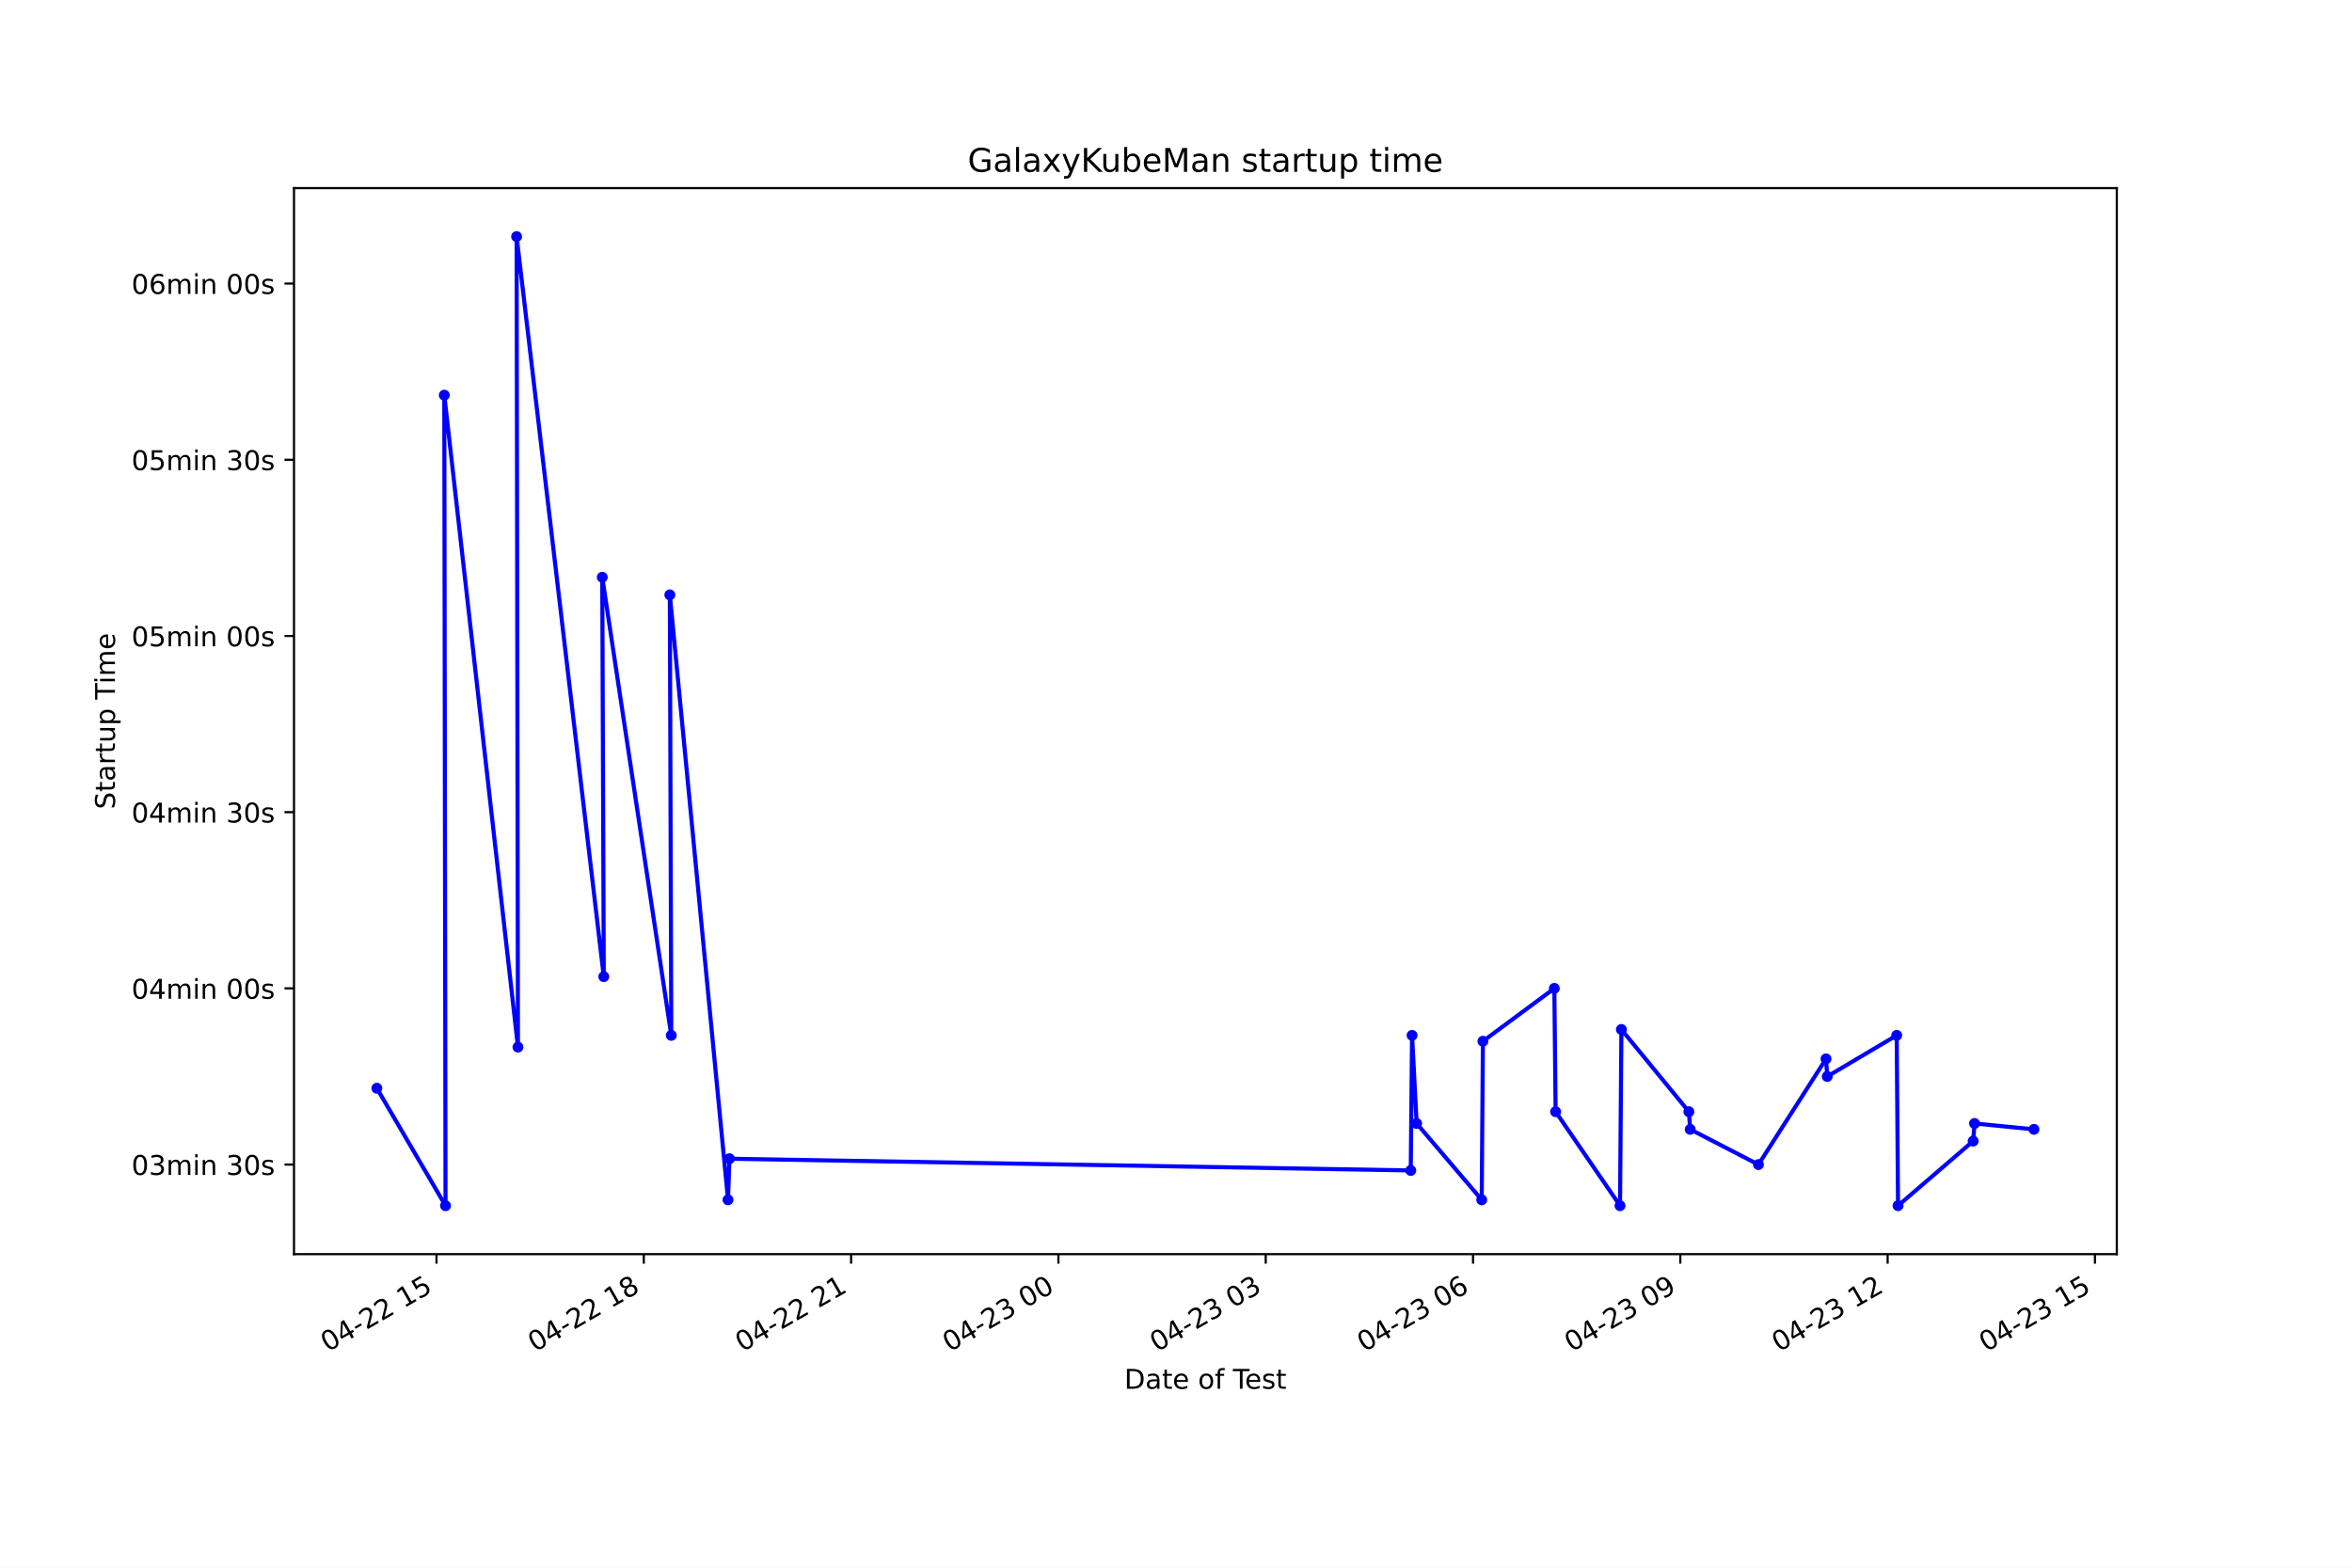
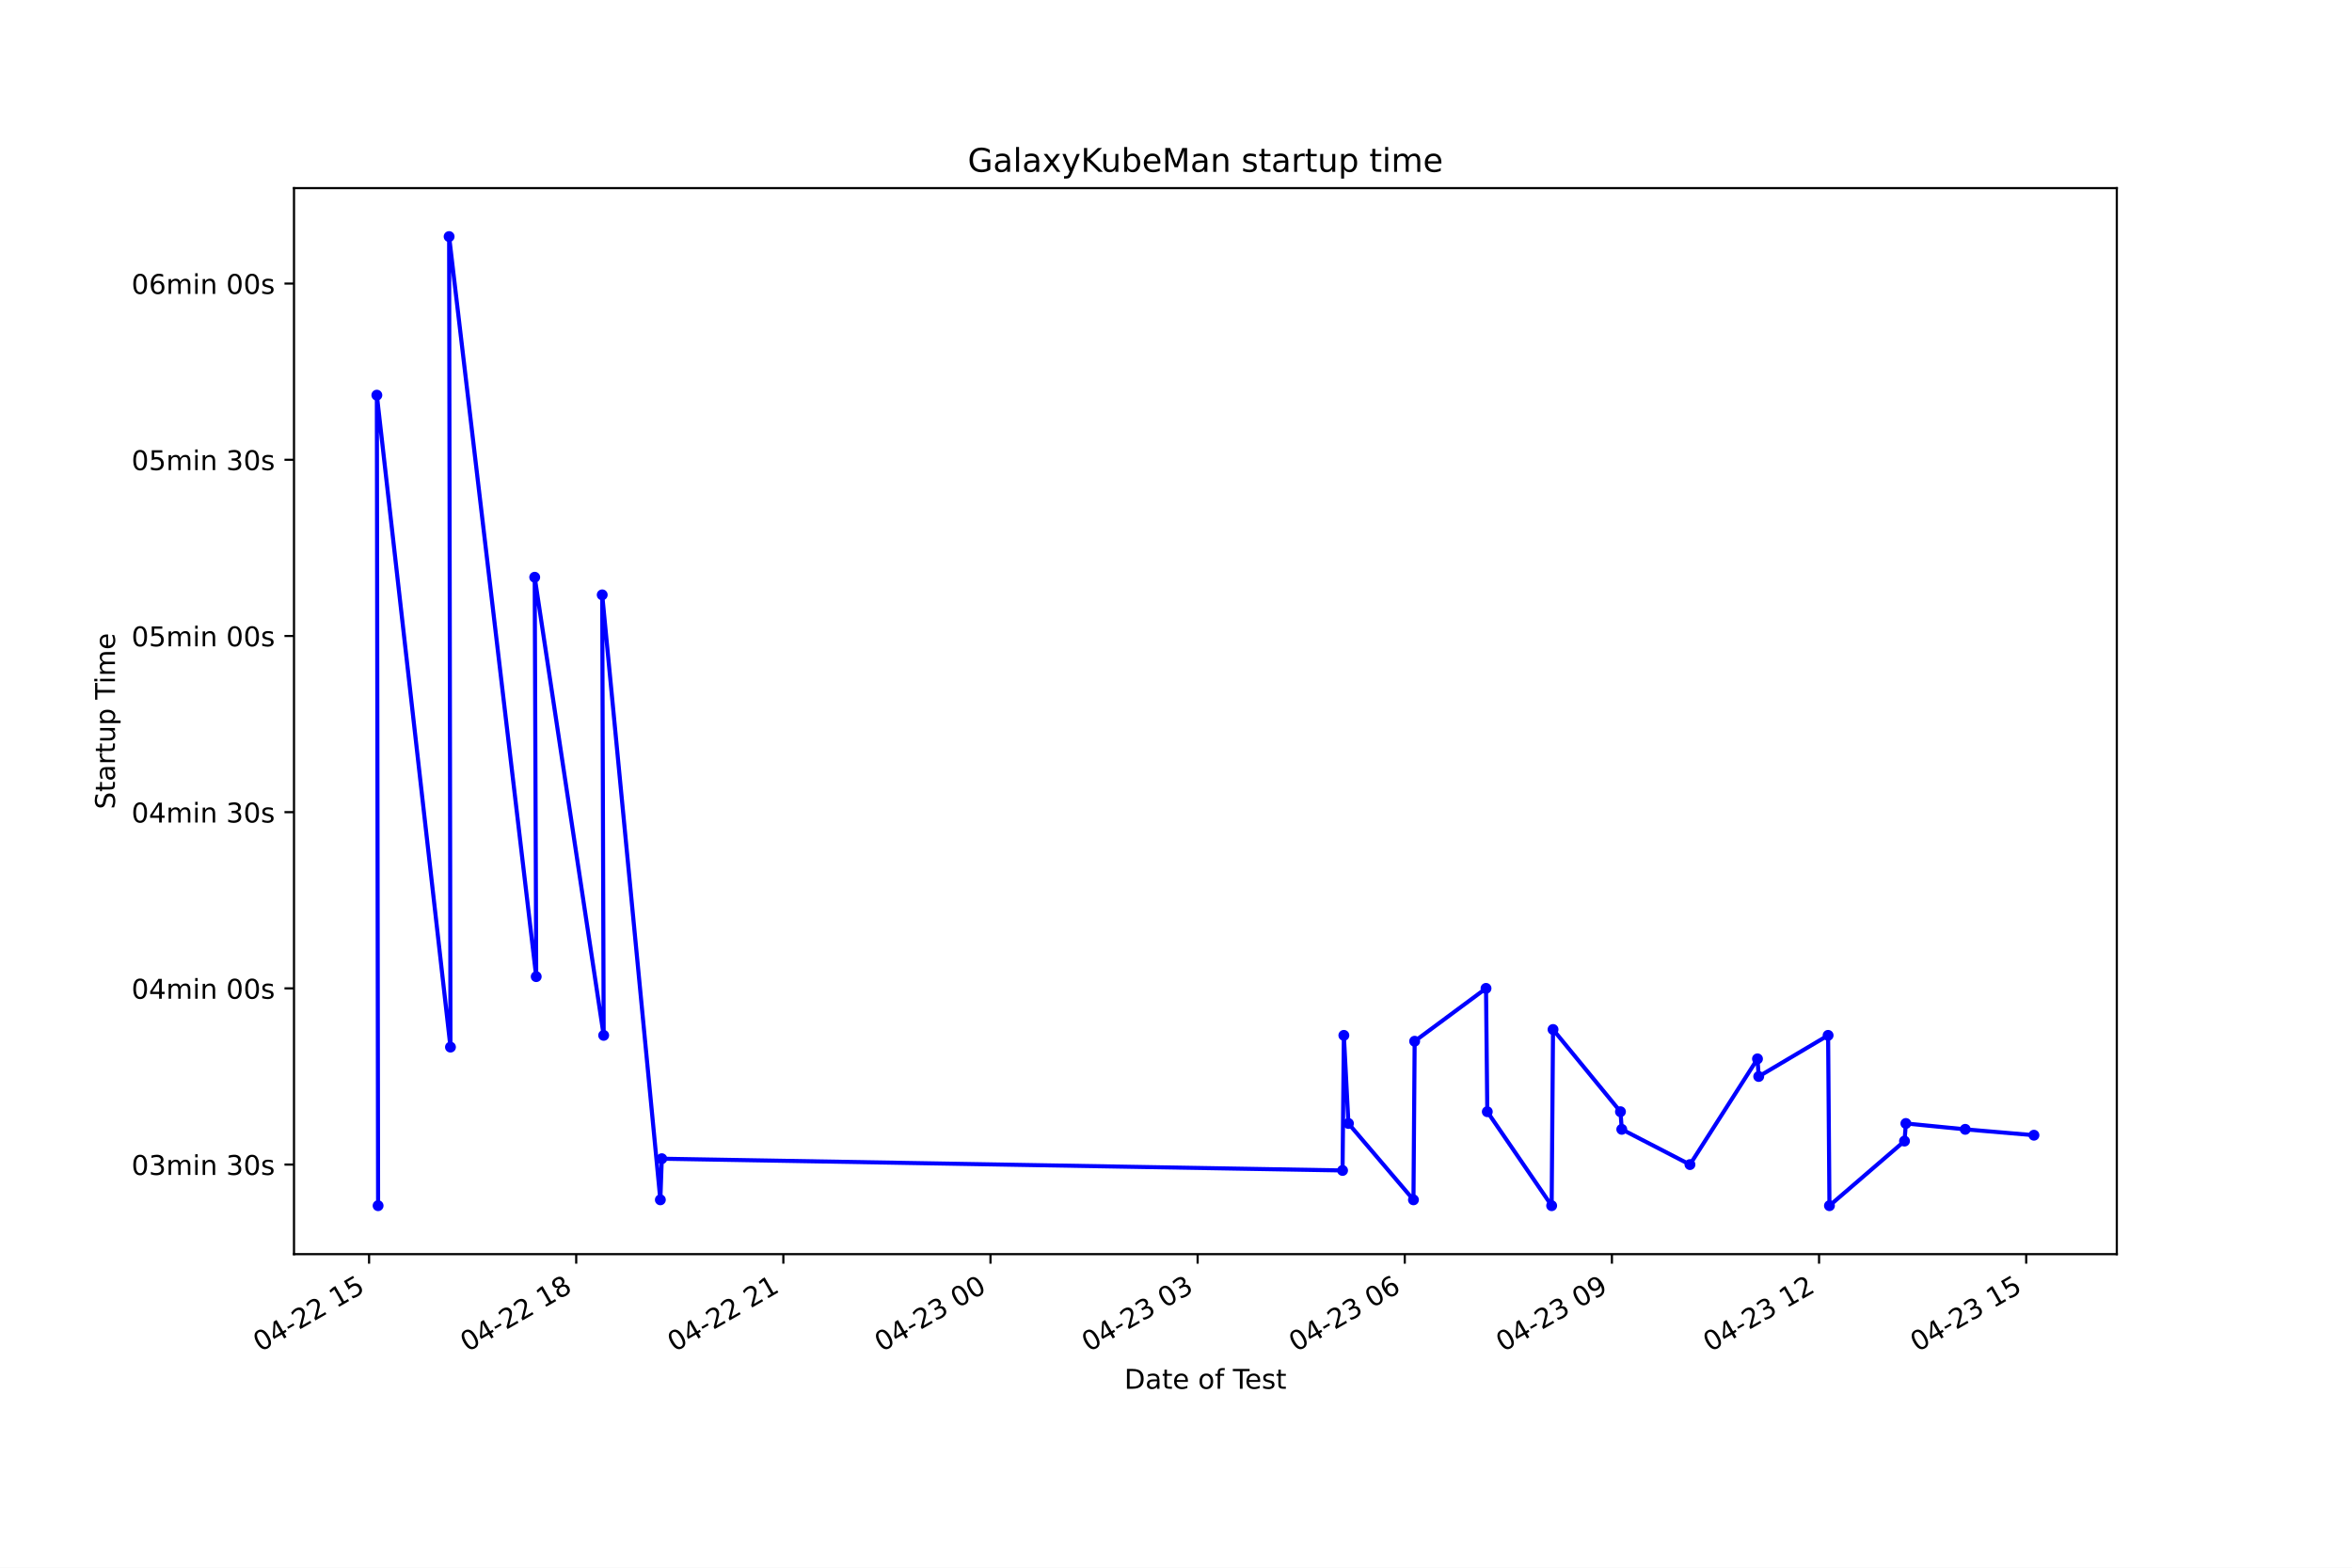
<svg xmlns="http://www.w3.org/2000/svg" xmlns:xlink="http://www.w3.org/1999/xlink" height="576pt" version="1.1" viewBox="0 0 864 576" width="864pt">
  <defs>
    <style type="text/css">*{stroke-linecap:butt;stroke-linejoin:round;}</style>
  </defs>
  <g id="figure_1">
    <g id="patch_1">
      <path d="M 0 576  L 864 576  L 864 0  L 0 0  z " style="fill:#ffffff;" />
    </g>
    <g id="axes_1">
      <g id="patch_2">
        <path d="M 108 460.8  L 777.6 460.8  L 777.6 69.12  L 108 69.12  z " style="fill:#ffffff;" />
      </g>
      <g id="matplotlib.axis_1">
        <g id="xtick_1">
          <g id="line2d_1">
            <defs>
-               <path d="M 0 0  L 0 3.5  " id="m5b906a40d6" style="stroke:#000000;stroke-width:0.8;" />
+               <path d="M 0 0  L 0 3.5  " id="mfcb368650f" style="stroke:#000000;stroke-width:0.8;" />
            </defs>
            <g>
-               <use style="stroke:#000000;stroke-width:0.8;" x="160.345" xlink:href="#m5b906a40d6" y="460.8" />
+               <use style="stroke:#000000;stroke-width:0.8;" x="135.576" xlink:href="#mfcb368650f" y="460.8" />
            </g>
          </g>
          <g id="text_1">
-             <g transform="translate(120.3674 496.8609)rotate(-30)scale(0.1 -0.1)">
+             <g transform="translate(95.59869 496.8609)rotate(-30)scale(0.1 -0.1)">
              <defs>
                <path d="M 2034 4250  Q 1547 4250 1301 3770  Q 1056 3291 1056 2328  Q 1056 1369 1301 889  Q 1547 409 2034 409  Q 2525 409 2770 889  Q 3016 1369 3016 2328  Q 3016 3291 2770 3770  Q 2525 4250 2034 4250  z M 2034 4750  Q 2819 4750 3233 4129  Q 3647 3509 3647 2328  Q 3647 1150 3233 529  Q 2819 -91 2034 -91  Q 1250 -91 836 529  Q 422 1150 422 2328  Q 422 3509 836 4129  Q 1250 4750 2034 4750  z " id="DejaVuSans-30" transform="scale(0.015625)" />
                <path d="M 2419 4116  L 825 1625  L 2419 1625  L 2419 4116  z M 2253 4666  L 3047 4666  L 3047 1625  L 3713 1625  L 3713 1100  L 3047 1100  L 3047 0  L 2419 0  L 2419 1100  L 313 1100  L 313 1709  L 2253 4666  z " id="DejaVuSans-34" transform="scale(0.015625)" />
                <path d="M 313 2009  L 1997 2009  L 1997 1497  L 313 1497  L 313 2009  z " id="DejaVuSans-2d" transform="scale(0.015625)" />
                <path d="M 1228 531  L 3431 531  L 3431 0  L 469 0  L 469 531  Q 828 903 1448 1529  Q 2069 2156 2228 2338  Q 2531 2678 2651 2914  Q 2772 3150 2772 3378  Q 2772 3750 2511 3984  Q 2250 4219 1831 4219  Q 1534 4219 1204 4116  Q 875 4013 500 3803  L 500 4441  Q 881 4594 1212 4672  Q 1544 4750 1819 4750  Q 2544 4750 2975 4387  Q 3406 4025 3406 3419  Q 3406 3131 3298 2873  Q 3191 2616 2906 2266  Q 2828 2175 2409 1742  Q 1991 1309 1228 531  z " id="DejaVuSans-32" transform="scale(0.015625)" />
                <path id="DejaVuSans-20" transform="scale(0.015625)" />
                <path d="M 794 531  L 1825 531  L 1825 4091  L 703 3866  L 703 4441  L 1819 4666  L 2450 4666  L 2450 531  L 3481 531  L 3481 0  L 794 0  L 794 531  z " id="DejaVuSans-31" transform="scale(0.015625)" />
                <path d="M 691 4666  L 3169 4666  L 3169 4134  L 1269 4134  L 1269 2991  Q 1406 3038 1543 3061  Q 1681 3084 1819 3084  Q 2600 3084 3056 2656  Q 3513 2228 3513 1497  Q 3513 744 3044 326  Q 2575 -91 1722 -91  Q 1428 -91 1123 -41  Q 819 9 494 109  L 494 744  Q 775 591 1075 516  Q 1375 441 1709 441  Q 2250 441 2565 725  Q 2881 1009 2881 1497  Q 2881 1984 2565 2268  Q 2250 2553 1709 2553  Q 1456 2553 1204 2497  Q 953 2441 691 2322  L 691 4666  z " id="DejaVuSans-35" transform="scale(0.015625)" />
              </defs>
              <use xlink:href="#DejaVuSans-30" />
              <use x="63.623" xlink:href="#DejaVuSans-34" />
              <use x="127.246" xlink:href="#DejaVuSans-2d" />
              <use x="163.33" xlink:href="#DejaVuSans-32" />
              <use x="226.953" xlink:href="#DejaVuSans-32" />
              <use x="290.576" xlink:href="#DejaVuSans-20" />
              <use x="322.363" xlink:href="#DejaVuSans-31" />
              <use x="385.986" xlink:href="#DejaVuSans-35" />
            </g>
          </g>
        </g>
        <g id="xtick_2">
          <g id="line2d_2">
            <g>
-               <use style="stroke:#000000;stroke-width:0.8;" x="236.498" xlink:href="#m5b906a40d6" y="460.8" />
+               <use style="stroke:#000000;stroke-width:0.8;" x="211.669" xlink:href="#mfcb368650f" y="460.8" />
            </g>
          </g>
          <g id="text_2">
-             <g transform="translate(196.5209 496.8609)rotate(-30)scale(0.1 -0.1)">
+             <g transform="translate(171.6914 496.8609)rotate(-30)scale(0.1 -0.1)">
              <defs>
                <path d="M 2034 2216  Q 1584 2216 1326 1975  Q 1069 1734 1069 1313  Q 1069 891 1326 650  Q 1584 409 2034 409  Q 2484 409 2743 651  Q 3003 894 3003 1313  Q 3003 1734 2745 1975  Q 2488 2216 2034 2216  z M 1403 2484  Q 997 2584 770 2862  Q 544 3141 544 3541  Q 544 4100 942 4425  Q 1341 4750 2034 4750  Q 2731 4750 3128 4425  Q 3525 4100 3525 3541  Q 3525 3141 3298 2862  Q 3072 2584 2669 2484  Q 3125 2378 3379 2068  Q 3634 1759 3634 1313  Q 3634 634 3220 271  Q 2806 -91 2034 -91  Q 1263 -91 848 271  Q 434 634 434 1313  Q 434 1759 690 2068  Q 947 2378 1403 2484  z M 1172 3481  Q 1172 3119 1398 2916  Q 1625 2713 2034 2713  Q 2441 2713 2670 2916  Q 2900 3119 2900 3481  Q 2900 3844 2670 4047  Q 2441 4250 2034 4250  Q 1625 4250 1398 4047  Q 1172 3844 1172 3481  z " id="DejaVuSans-38" transform="scale(0.015625)" />
              </defs>
              <use xlink:href="#DejaVuSans-30" />
              <use x="63.623" xlink:href="#DejaVuSans-34" />
              <use x="127.246" xlink:href="#DejaVuSans-2d" />
              <use x="163.33" xlink:href="#DejaVuSans-32" />
              <use x="226.953" xlink:href="#DejaVuSans-32" />
              <use x="290.576" xlink:href="#DejaVuSans-20" />
              <use x="322.363" xlink:href="#DejaVuSans-31" />
              <use x="385.986" xlink:href="#DejaVuSans-38" />
            </g>
          </g>
        </g>
        <g id="xtick_3">
          <g id="line2d_3">
            <g>
-               <use style="stroke:#000000;stroke-width:0.8;" x="312.652" xlink:href="#m5b906a40d6" y="460.8" />
+               <use style="stroke:#000000;stroke-width:0.8;" x="287.761" xlink:href="#mfcb368650f" y="460.8" />
            </g>
          </g>
          <g id="text_3">
-             <g transform="translate(272.6744 496.8609)rotate(-30)scale(0.1 -0.1)">
+             <g transform="translate(247.784 496.8609)rotate(-30)scale(0.1 -0.1)">
              <use xlink:href="#DejaVuSans-30" />
              <use x="63.623" xlink:href="#DejaVuSans-34" />
              <use x="127.246" xlink:href="#DejaVuSans-2d" />
              <use x="163.33" xlink:href="#DejaVuSans-32" />
              <use x="226.953" xlink:href="#DejaVuSans-32" />
              <use x="290.576" xlink:href="#DejaVuSans-20" />
              <use x="322.363" xlink:href="#DejaVuSans-32" />
              <use x="385.986" xlink:href="#DejaVuSans-31" />
            </g>
          </g>
        </g>
        <g id="xtick_4">
          <g id="line2d_4">
            <g>
-               <use style="stroke:#000000;stroke-width:0.8;" x="388.805" xlink:href="#m5b906a40d6" y="460.8" />
+               <use style="stroke:#000000;stroke-width:0.8;" x="363.854" xlink:href="#mfcb368650f" y="460.8" />
            </g>
          </g>
          <g id="text_4">
-             <g transform="translate(348.8279 496.8609)rotate(-30)scale(0.1 -0.1)">
+             <g transform="translate(323.8767 496.8609)rotate(-30)scale(0.1 -0.1)">
              <defs>
                <path d="M 2597 2516  Q 3050 2419 3304 2112  Q 3559 1806 3559 1356  Q 3559 666 3084 287  Q 2609 -91 1734 -91  Q 1441 -91 1130 -33  Q 819 25 488 141  L 488 750  Q 750 597 1062 519  Q 1375 441 1716 441  Q 2309 441 2620 675  Q 2931 909 2931 1356  Q 2931 1769 2642 2001  Q 2353 2234 1838 2234  L 1294 2234  L 1294 2753  L 1863 2753  Q 2328 2753 2575 2939  Q 2822 3125 2822 3475  Q 2822 3834 2567 4026  Q 2313 4219 1838 4219  Q 1578 4219 1281 4162  Q 984 4106 628 3988  L 628 4550  Q 988 4650 1302 4700  Q 1616 4750 1894 4750  Q 2613 4750 3031 4423  Q 3450 4097 3450 3541  Q 3450 3153 3228 2886  Q 3006 2619 2597 2516  z " id="DejaVuSans-33" transform="scale(0.015625)" />
              </defs>
              <use xlink:href="#DejaVuSans-30" />
              <use x="63.623" xlink:href="#DejaVuSans-34" />
              <use x="127.246" xlink:href="#DejaVuSans-2d" />
              <use x="163.33" xlink:href="#DejaVuSans-32" />
              <use x="226.953" xlink:href="#DejaVuSans-33" />
              <use x="290.576" xlink:href="#DejaVuSans-20" />
              <use x="322.363" xlink:href="#DejaVuSans-30" />
              <use x="385.986" xlink:href="#DejaVuSans-30" />
            </g>
          </g>
        </g>
        <g id="xtick_5">
          <g id="line2d_5">
            <g>
-               <use style="stroke:#000000;stroke-width:0.8;" x="464.959" xlink:href="#m5b906a40d6" y="460.8" />
+               <use style="stroke:#000000;stroke-width:0.8;" x="439.947" xlink:href="#mfcb368650f" y="460.8" />
            </g>
          </g>
          <g id="text_5">
-             <g transform="translate(424.9814 496.8609)rotate(-30)scale(0.1 -0.1)">
+             <g transform="translate(399.9694 496.8609)rotate(-30)scale(0.1 -0.1)">
              <use xlink:href="#DejaVuSans-30" />
              <use x="63.623" xlink:href="#DejaVuSans-34" />
              <use x="127.246" xlink:href="#DejaVuSans-2d" />
              <use x="163.33" xlink:href="#DejaVuSans-32" />
              <use x="226.953" xlink:href="#DejaVuSans-33" />
              <use x="290.576" xlink:href="#DejaVuSans-20" />
              <use x="322.363" xlink:href="#DejaVuSans-30" />
              <use x="385.986" xlink:href="#DejaVuSans-33" />
            </g>
          </g>
        </g>
        <g id="xtick_6">
          <g id="line2d_6">
            <g>
-               <use style="stroke:#000000;stroke-width:0.8;" x="541.112" xlink:href="#m5b906a40d6" y="460.8" />
+               <use style="stroke:#000000;stroke-width:0.8;" x="516.039" xlink:href="#mfcb368650f" y="460.8" />
            </g>
          </g>
          <g id="text_6">
-             <g transform="translate(501.1349 496.8609)rotate(-30)scale(0.1 -0.1)">
+             <g transform="translate(476.062 496.8609)rotate(-30)scale(0.1 -0.1)">
              <defs>
                <path d="M 2113 2584  Q 1688 2584 1439 2293  Q 1191 2003 1191 1497  Q 1191 994 1439 701  Q 1688 409 2113 409  Q 2538 409 2786 701  Q 3034 994 3034 1497  Q 3034 2003 2786 2293  Q 2538 2584 2113 2584  z M 3366 4563  L 3366 3988  Q 3128 4100 2886 4159  Q 2644 4219 2406 4219  Q 1781 4219 1451 3797  Q 1122 3375 1075 2522  Q 1259 2794 1537 2939  Q 1816 3084 2150 3084  Q 2853 3084 3261 2657  Q 3669 2231 3669 1497  Q 3669 778 3244 343  Q 2819 -91 2113 -91  Q 1303 -91 875 529  Q 447 1150 447 2328  Q 447 3434 972 4092  Q 1497 4750 2381 4750  Q 2619 4750 2861 4703  Q 3103 4656 3366 4563  z " id="DejaVuSans-36" transform="scale(0.015625)" />
              </defs>
              <use xlink:href="#DejaVuSans-30" />
              <use x="63.623" xlink:href="#DejaVuSans-34" />
              <use x="127.246" xlink:href="#DejaVuSans-2d" />
              <use x="163.33" xlink:href="#DejaVuSans-32" />
              <use x="226.953" xlink:href="#DejaVuSans-33" />
              <use x="290.576" xlink:href="#DejaVuSans-20" />
              <use x="322.363" xlink:href="#DejaVuSans-30" />
              <use x="385.986" xlink:href="#DejaVuSans-36" />
            </g>
          </g>
        </g>
        <g id="xtick_7">
          <g id="line2d_7">
            <g>
-               <use style="stroke:#000000;stroke-width:0.8;" x="617.266" xlink:href="#m5b906a40d6" y="460.8" />
+               <use style="stroke:#000000;stroke-width:0.8;" x="592.132" xlink:href="#mfcb368650f" y="460.8" />
            </g>
          </g>
          <g id="text_7">
-             <g transform="translate(577.2884 496.8609)rotate(-30)scale(0.1 -0.1)">
+             <g transform="translate(552.1547 496.8609)rotate(-30)scale(0.1 -0.1)">
              <defs>
                <path d="M 703 97  L 703 672  Q 941 559 1184 500  Q 1428 441 1663 441  Q 2288 441 2617 861  Q 2947 1281 2994 2138  Q 2813 1869 2534 1725  Q 2256 1581 1919 1581  Q 1219 1581 811 2004  Q 403 2428 403 3163  Q 403 3881 828 4315  Q 1253 4750 1959 4750  Q 2769 4750 3195 4129  Q 3622 3509 3622 2328  Q 3622 1225 3098 567  Q 2575 -91 1691 -91  Q 1453 -91 1209 -44  Q 966 3 703 97  z M 1959 2075  Q 2384 2075 2632 2365  Q 2881 2656 2881 3163  Q 2881 3666 2632 3958  Q 2384 4250 1959 4250  Q 1534 4250 1286 3958  Q 1038 3666 1038 3163  Q 1038 2656 1286 2365  Q 1534 2075 1959 2075  z " id="DejaVuSans-39" transform="scale(0.015625)" />
              </defs>
              <use xlink:href="#DejaVuSans-30" />
              <use x="63.623" xlink:href="#DejaVuSans-34" />
              <use x="127.246" xlink:href="#DejaVuSans-2d" />
              <use x="163.33" xlink:href="#DejaVuSans-32" />
              <use x="226.953" xlink:href="#DejaVuSans-33" />
              <use x="290.576" xlink:href="#DejaVuSans-20" />
              <use x="322.363" xlink:href="#DejaVuSans-30" />
              <use x="385.986" xlink:href="#DejaVuSans-39" />
            </g>
          </g>
        </g>
        <g id="xtick_8">
          <g id="line2d_8">
            <g>
-               <use style="stroke:#000000;stroke-width:0.8;" x="693.419" xlink:href="#m5b906a40d6" y="460.8" />
+               <use style="stroke:#000000;stroke-width:0.8;" x="668.225" xlink:href="#mfcb368650f" y="460.8" />
            </g>
          </g>
          <g id="text_8">
-             <g transform="translate(653.4419 496.8609)rotate(-30)scale(0.1 -0.1)">
+             <g transform="translate(628.2474 496.8609)rotate(-30)scale(0.1 -0.1)">
              <use xlink:href="#DejaVuSans-30" />
              <use x="63.623" xlink:href="#DejaVuSans-34" />
              <use x="127.246" xlink:href="#DejaVuSans-2d" />
              <use x="163.33" xlink:href="#DejaVuSans-32" />
              <use x="226.953" xlink:href="#DejaVuSans-33" />
              <use x="290.576" xlink:href="#DejaVuSans-20" />
              <use x="322.363" xlink:href="#DejaVuSans-31" />
              <use x="385.986" xlink:href="#DejaVuSans-32" />
            </g>
          </g>
        </g>
        <g id="xtick_9">
          <g id="line2d_9">
            <g>
-               <use style="stroke:#000000;stroke-width:0.8;" x="769.573" xlink:href="#m5b906a40d6" y="460.8" />
+               <use style="stroke:#000000;stroke-width:0.8;" x="744.317" xlink:href="#mfcb368650f" y="460.8" />
            </g>
          </g>
          <g id="text_9">
-             <g transform="translate(729.5953 496.8609)rotate(-30)scale(0.1 -0.1)">
+             <g transform="translate(704.34 496.8609)rotate(-30)scale(0.1 -0.1)">
              <use xlink:href="#DejaVuSans-30" />
              <use x="63.623" xlink:href="#DejaVuSans-34" />
              <use x="127.246" xlink:href="#DejaVuSans-2d" />
              <use x="163.33" xlink:href="#DejaVuSans-32" />
              <use x="226.953" xlink:href="#DejaVuSans-33" />
              <use x="290.576" xlink:href="#DejaVuSans-20" />
              <use x="322.363" xlink:href="#DejaVuSans-31" />
              <use x="385.986" xlink:href="#DejaVuSans-35" />
            </g>
          </g>
        </g>
        <g id="text_10">
          <g transform="translate(413.0063 510.2604)scale(0.1 -0.1)">
            <defs>
              <path d="M 1259 4147  L 1259 519  L 2022 519  Q 2988 519 3436 956  Q 3884 1394 3884 2338  Q 3884 3275 3436 3711  Q 2988 4147 2022 4147  L 1259 4147  z M 628 4666  L 1925 4666  Q 3281 4666 3915 4102  Q 4550 3538 4550 2338  Q 4550 1131 3912 565  Q 3275 0 1925 0  L 628 0  L 628 4666  z " id="DejaVuSans-44" transform="scale(0.015625)" />
              <path d="M 2194 1759  Q 1497 1759 1228 1600  Q 959 1441 959 1056  Q 959 750 1161 570  Q 1363 391 1709 391  Q 2188 391 2477 730  Q 2766 1069 2766 1631  L 2766 1759  L 2194 1759  z M 3341 1997  L 3341 0  L 2766 0  L 2766 531  Q 2569 213 2275 61  Q 1981 -91 1556 -91  Q 1019 -91 701 211  Q 384 513 384 1019  Q 384 1609 779 1909  Q 1175 2209 1959 2209  L 2766 2209  L 2766 2266  Q 2766 2663 2505 2880  Q 2244 3097 1772 3097  Q 1472 3097 1187 3025  Q 903 2953 641 2809  L 641 3341  Q 956 3463 1253 3523  Q 1550 3584 1831 3584  Q 2591 3584 2966 3190  Q 3341 2797 3341 1997  z " id="DejaVuSans-61" transform="scale(0.015625)" />
              <path d="M 1172 4494  L 1172 3500  L 2356 3500  L 2356 3053  L 1172 3053  L 1172 1153  Q 1172 725 1289 603  Q 1406 481 1766 481  L 2356 481  L 2356 0  L 1766 0  Q 1100 0 847 248  Q 594 497 594 1153  L 594 3053  L 172 3053  L 172 3500  L 594 3500  L 594 4494  L 1172 4494  z " id="DejaVuSans-74" transform="scale(0.015625)" />
              <path d="M 3597 1894  L 3597 1613  L 953 1613  Q 991 1019 1311 708  Q 1631 397 2203 397  Q 2534 397 2845 478  Q 3156 559 3463 722  L 3463 178  Q 3153 47 2828 -22  Q 2503 -91 2169 -91  Q 1331 -91 842 396  Q 353 884 353 1716  Q 353 2575 817 3079  Q 1281 3584 2069 3584  Q 2775 3584 3186 3129  Q 3597 2675 3597 1894  z M 3022 2063  Q 3016 2534 2758 2815  Q 2500 3097 2075 3097  Q 1594 3097 1305 2825  Q 1016 2553 972 2059  L 3022 2063  z " id="DejaVuSans-65" transform="scale(0.015625)" />
              <path d="M 1959 3097  Q 1497 3097 1228 2736  Q 959 2375 959 1747  Q 959 1119 1226 758  Q 1494 397 1959 397  Q 2419 397 2687 759  Q 2956 1122 2956 1747  Q 2956 2369 2687 2733  Q 2419 3097 1959 3097  z M 1959 3584  Q 2709 3584 3137 3096  Q 3566 2609 3566 1747  Q 3566 888 3137 398  Q 2709 -91 1959 -91  Q 1206 -91 779 398  Q 353 888 353 1747  Q 353 2609 779 3096  Q 1206 3584 1959 3584  z " id="DejaVuSans-6f" transform="scale(0.015625)" />
              <path d="M 2375 4863  L 2375 4384  L 1825 4384  Q 1516 4384 1395 4259  Q 1275 4134 1275 3809  L 1275 3500  L 2222 3500  L 2222 3053  L 1275 3053  L 1275 0  L 697 0  L 697 3053  L 147 3053  L 147 3500  L 697 3500  L 697 3744  Q 697 4328 969 4595  Q 1241 4863 1831 4863  L 2375 4863  z " id="DejaVuSans-66" transform="scale(0.015625)" />
              <path d="M -19 4666  L 3928 4666  L 3928 4134  L 2272 4134  L 2272 0  L 1638 0  L 1638 4134  L -19 4134  L -19 4666  z " id="DejaVuSans-54" transform="scale(0.015625)" />
              <path d="M 2834 3397  L 2834 2853  Q 2591 2978 2328 3040  Q 2066 3103 1784 3103  Q 1356 3103 1142 2972  Q 928 2841 928 2578  Q 928 2378 1081 2264  Q 1234 2150 1697 2047  L 1894 2003  Q 2506 1872 2764 1633  Q 3022 1394 3022 966  Q 3022 478 2636 193  Q 2250 -91 1575 -91  Q 1294 -91 989 -36  Q 684 19 347 128  L 347 722  Q 666 556 975 473  Q 1284 391 1588 391  Q 1994 391 2212 530  Q 2431 669 2431 922  Q 2431 1156 2273 1281  Q 2116 1406 1581 1522  L 1381 1569  Q 847 1681 609 1914  Q 372 2147 372 2553  Q 372 3047 722 3315  Q 1072 3584 1716 3584  Q 2034 3584 2315 3537  Q 2597 3491 2834 3397  z " id="DejaVuSans-73" transform="scale(0.015625)" />
            </defs>
            <use xlink:href="#DejaVuSans-44" />
            <use x="77.002" xlink:href="#DejaVuSans-61" />
            <use x="138.281" xlink:href="#DejaVuSans-74" />
            <use x="177.49" xlink:href="#DejaVuSans-65" />
            <use x="239.014" xlink:href="#DejaVuSans-20" />
            <use x="270.801" xlink:href="#DejaVuSans-6f" />
            <use x="331.982" xlink:href="#DejaVuSans-66" />
            <use x="367.188" xlink:href="#DejaVuSans-20" />
            <use x="398.975" xlink:href="#DejaVuSans-54" />
            <use x="443.059" xlink:href="#DejaVuSans-65" />
            <use x="504.582" xlink:href="#DejaVuSans-73" />
            <use x="556.682" xlink:href="#DejaVuSans-74" />
          </g>
        </g>
      </g>
      <g id="matplotlib.axis_2">
        <g id="ytick_1">
          <g id="line2d_10">
            <defs>
-               <path d="M 0 0  L -3.5 0  " id="m514741e5b2" style="stroke:#000000;stroke-width:0.8;" />
+               <path d="M 0 0  L -3.5 0  " id="m049db7b2cd" style="stroke:#000000;stroke-width:0.8;" />
            </defs>
            <g>
-               <use style="stroke:#000000;stroke-width:0.8;" x="108" xlink:href="#m514741e5b2" y="427.89" />
+               <use style="stroke:#000000;stroke-width:0.8;" x="108" xlink:href="#m049db7b2cd" y="427.89" />
            </g>
          </g>
          <g id="text_11">
            <g transform="translate(48.30625 431.6895)scale(0.1 -0.1)">
              <defs>
                <path d="M 3328 2828  Q 3544 3216 3844 3400  Q 4144 3584 4550 3584  Q 5097 3584 5394 3201  Q 5691 2819 5691 2113  L 5691 0  L 5113 0  L 5113 2094  Q 5113 2597 4934 2840  Q 4756 3084 4391 3084  Q 3944 3084 3684 2787  Q 3425 2491 3425 1978  L 3425 0  L 2847 0  L 2847 2094  Q 2847 2600 2669 2842  Q 2491 3084 2119 3084  Q 1678 3084 1418 2786  Q 1159 2488 1159 1978  L 1159 0  L 581 0  L 581 3500  L 1159 3500  L 1159 2956  Q 1356 3278 1631 3431  Q 1906 3584 2284 3584  Q 2666 3584 2933 3390  Q 3200 3197 3328 2828  z " id="DejaVuSans-6d" transform="scale(0.015625)" />
                <path d="M 603 3500  L 1178 3500  L 1178 0  L 603 0  L 603 3500  z M 603 4863  L 1178 4863  L 1178 4134  L 603 4134  L 603 4863  z " id="DejaVuSans-69" transform="scale(0.015625)" />
                <path d="M 3513 2113  L 3513 0  L 2938 0  L 2938 2094  Q 2938 2591 2744 2837  Q 2550 3084 2163 3084  Q 1697 3084 1428 2787  Q 1159 2491 1159 1978  L 1159 0  L 581 0  L 581 3500  L 1159 3500  L 1159 2956  Q 1366 3272 1645 3428  Q 1925 3584 2291 3584  Q 2894 3584 3203 3211  Q 3513 2838 3513 2113  z " id="DejaVuSans-6e" transform="scale(0.015625)" />
              </defs>
              <use xlink:href="#DejaVuSans-30" />
              <use x="63.623" xlink:href="#DejaVuSans-33" />
              <use x="127.246" xlink:href="#DejaVuSans-6d" />
              <use x="224.658" xlink:href="#DejaVuSans-69" />
              <use x="252.441" xlink:href="#DejaVuSans-6e" />
              <use x="315.82" xlink:href="#DejaVuSans-20" />
              <use x="347.607" xlink:href="#DejaVuSans-33" />
              <use x="411.23" xlink:href="#DejaVuSans-30" />
              <use x="474.854" xlink:href="#DejaVuSans-73" />
            </g>
          </g>
        </g>
        <g id="ytick_2">
          <g id="line2d_11">
            <g>
-               <use style="stroke:#000000;stroke-width:0.8;" x="108" xlink:href="#m514741e5b2" y="363.15" />
+               <use style="stroke:#000000;stroke-width:0.8;" x="108" xlink:href="#m049db7b2cd" y="363.15" />
            </g>
          </g>
          <g id="text_12">
            <g transform="translate(48.30625 366.949)scale(0.1 -0.1)">
              <use xlink:href="#DejaVuSans-30" />
              <use x="63.623" xlink:href="#DejaVuSans-34" />
              <use x="127.246" xlink:href="#DejaVuSans-6d" />
              <use x="224.658" xlink:href="#DejaVuSans-69" />
              <use x="252.441" xlink:href="#DejaVuSans-6e" />
              <use x="315.82" xlink:href="#DejaVuSans-20" />
              <use x="347.607" xlink:href="#DejaVuSans-30" />
              <use x="411.23" xlink:href="#DejaVuSans-30" />
              <use x="474.854" xlink:href="#DejaVuSans-73" />
            </g>
          </g>
        </g>
        <g id="ytick_3">
          <g id="line2d_12">
            <g>
-               <use style="stroke:#000000;stroke-width:0.8;" x="108" xlink:href="#m514741e5b2" y="298.409" />
+               <use style="stroke:#000000;stroke-width:0.8;" x="108" xlink:href="#m049db7b2cd" y="298.409" />
            </g>
          </g>
          <g id="text_13">
            <g transform="translate(48.30625 302.2085)scale(0.1 -0.1)">
              <use xlink:href="#DejaVuSans-30" />
              <use x="63.623" xlink:href="#DejaVuSans-34" />
              <use x="127.246" xlink:href="#DejaVuSans-6d" />
              <use x="224.658" xlink:href="#DejaVuSans-69" />
              <use x="252.441" xlink:href="#DejaVuSans-6e" />
              <use x="315.82" xlink:href="#DejaVuSans-20" />
              <use x="347.607" xlink:href="#DejaVuSans-33" />
              <use x="411.23" xlink:href="#DejaVuSans-30" />
              <use x="474.854" xlink:href="#DejaVuSans-73" />
            </g>
          </g>
        </g>
        <g id="ytick_4">
          <g id="line2d_13">
            <g>
-               <use style="stroke:#000000;stroke-width:0.8;" x="108" xlink:href="#m514741e5b2" y="233.669" />
+               <use style="stroke:#000000;stroke-width:0.8;" x="108" xlink:href="#m049db7b2cd" y="233.669" />
            </g>
          </g>
          <g id="text_14">
            <g transform="translate(48.30625 237.468)scale(0.1 -0.1)">
              <use xlink:href="#DejaVuSans-30" />
              <use x="63.623" xlink:href="#DejaVuSans-35" />
              <use x="127.246" xlink:href="#DejaVuSans-6d" />
              <use x="224.658" xlink:href="#DejaVuSans-69" />
              <use x="252.441" xlink:href="#DejaVuSans-6e" />
              <use x="315.82" xlink:href="#DejaVuSans-20" />
              <use x="347.607" xlink:href="#DejaVuSans-30" />
              <use x="411.23" xlink:href="#DejaVuSans-30" />
              <use x="474.854" xlink:href="#DejaVuSans-73" />
            </g>
          </g>
        </g>
        <g id="ytick_5">
          <g id="line2d_14">
            <g>
-               <use style="stroke:#000000;stroke-width:0.8;" x="108" xlink:href="#m514741e5b2" y="168.928" />
+               <use style="stroke:#000000;stroke-width:0.8;" x="108" xlink:href="#m049db7b2cd" y="168.928" />
            </g>
          </g>
          <g id="text_15">
            <g transform="translate(48.30625 172.7275)scale(0.1 -0.1)">
              <use xlink:href="#DejaVuSans-30" />
              <use x="63.623" xlink:href="#DejaVuSans-35" />
              <use x="127.246" xlink:href="#DejaVuSans-6d" />
              <use x="224.658" xlink:href="#DejaVuSans-69" />
              <use x="252.441" xlink:href="#DejaVuSans-6e" />
              <use x="315.82" xlink:href="#DejaVuSans-20" />
              <use x="347.607" xlink:href="#DejaVuSans-33" />
              <use x="411.23" xlink:href="#DejaVuSans-30" />
              <use x="474.854" xlink:href="#DejaVuSans-73" />
            </g>
          </g>
        </g>
        <g id="ytick_6">
          <g id="line2d_15">
            <g>
-               <use style="stroke:#000000;stroke-width:0.8;" x="108" xlink:href="#m514741e5b2" y="104.188" />
+               <use style="stroke:#000000;stroke-width:0.8;" x="108" xlink:href="#m049db7b2cd" y="104.188" />
            </g>
          </g>
          <g id="text_16">
            <g transform="translate(48.30625 107.987)scale(0.1 -0.1)">
              <use xlink:href="#DejaVuSans-30" />
              <use x="63.623" xlink:href="#DejaVuSans-36" />
              <use x="127.246" xlink:href="#DejaVuSans-6d" />
              <use x="224.658" xlink:href="#DejaVuSans-69" />
              <use x="252.441" xlink:href="#DejaVuSans-6e" />
              <use x="315.82" xlink:href="#DejaVuSans-20" />
              <use x="347.607" xlink:href="#DejaVuSans-30" />
              <use x="411.23" xlink:href="#DejaVuSans-30" />
              <use x="474.854" xlink:href="#DejaVuSans-73" />
            </g>
          </g>
        </g>
        <g id="text_17">
          <g transform="translate(42.22656 297.3397)rotate(-90)scale(0.1 -0.1)">
            <defs>
              <path d="M 3425 4513  L 3425 3897  Q 3066 4069 2747 4153  Q 2428 4238 2131 4238  Q 1616 4238 1336 4038  Q 1056 3838 1056 3469  Q 1056 3159 1242 3001  Q 1428 2844 1947 2747  L 2328 2669  Q 3034 2534 3370 2195  Q 3706 1856 3706 1288  Q 3706 609 3251 259  Q 2797 -91 1919 -91  Q 1588 -91 1214 -16  Q 841 59 441 206  L 441 856  Q 825 641 1194 531  Q 1563 422 1919 422  Q 2459 422 2753 634  Q 3047 847 3047 1241  Q 3047 1584 2836 1778  Q 2625 1972 2144 2069  L 1759 2144  Q 1053 2284 737 2584  Q 422 2884 422 3419  Q 422 4038 858 4394  Q 1294 4750 2059 4750  Q 2388 4750 2728 4690  Q 3069 4631 3425 4513  z " id="DejaVuSans-53" transform="scale(0.015625)" />
              <path d="M 2631 2963  Q 2534 3019 2420 3045  Q 2306 3072 2169 3072  Q 1681 3072 1420 2755  Q 1159 2438 1159 1844  L 1159 0  L 581 0  L 581 3500  L 1159 3500  L 1159 2956  Q 1341 3275 1631 3429  Q 1922 3584 2338 3584  Q 2397 3584 2469 3576  Q 2541 3569 2628 3553  L 2631 2963  z " id="DejaVuSans-72" transform="scale(0.015625)" />
              <path d="M 544 1381  L 544 3500  L 1119 3500  L 1119 1403  Q 1119 906 1312 657  Q 1506 409 1894 409  Q 2359 409 2629 706  Q 2900 1003 2900 1516  L 2900 3500  L 3475 3500  L 3475 0  L 2900 0  L 2900 538  Q 2691 219 2414 64  Q 2138 -91 1772 -91  Q 1169 -91 856 284  Q 544 659 544 1381  z M 1991 3584  L 1991 3584  z " id="DejaVuSans-75" transform="scale(0.015625)" />
              <path d="M 1159 525  L 1159 -1331  L 581 -1331  L 581 3500  L 1159 3500  L 1159 2969  Q 1341 3281 1617 3432  Q 1894 3584 2278 3584  Q 2916 3584 3314 3078  Q 3713 2572 3713 1747  Q 3713 922 3314 415  Q 2916 -91 2278 -91  Q 1894 -91 1617 61  Q 1341 213 1159 525  z M 3116 1747  Q 3116 2381 2855 2742  Q 2594 3103 2138 3103  Q 1681 3103 1420 2742  Q 1159 2381 1159 1747  Q 1159 1113 1420 752  Q 1681 391 2138 391  Q 2594 391 2855 752  Q 3116 1113 3116 1747  z " id="DejaVuSans-70" transform="scale(0.015625)" />
            </defs>
            <use xlink:href="#DejaVuSans-53" />
            <use x="63.477" xlink:href="#DejaVuSans-74" />
            <use x="102.686" xlink:href="#DejaVuSans-61" />
            <use x="163.965" xlink:href="#DejaVuSans-72" />
            <use x="205.078" xlink:href="#DejaVuSans-74" />
            <use x="244.287" xlink:href="#DejaVuSans-75" />
            <use x="307.666" xlink:href="#DejaVuSans-70" />
            <use x="371.143" xlink:href="#DejaVuSans-20" />
            <use x="402.93" xlink:href="#DejaVuSans-54" />
            <use x="460.889" xlink:href="#DejaVuSans-69" />
            <use x="488.672" xlink:href="#DejaVuSans-6d" />
            <use x="586.084" xlink:href="#DejaVuSans-65" />
          </g>
        </g>
      </g>
      <g id="line2d_16">
-         <path clip-path="url(#p8d7f7e604c)" d="M 747.164 414.942  L 725.34 412.784  L 724.832 419.258  L 697.241 442.996  L 696.747 380.414  L 671.236 395.52  L 670.785 389.046  L 645.957 427.89  L 620.89 414.942  L 620.41 408.468  L 595.618 378.256  L 595.111 442.996  L 571.454 408.468  L 570.981 363.15  L 544.743 382.572  L 544.306 440.838  L 520.403 412.784  L 518.717 380.414  L 518.238 430.048  L 267.961 425.732  L 267.432 440.838  L 246.06 218.563  L 246.595 380.414  L 221.239 212.089  L 221.796 358.834  L 189.777 86.924  L 190.27 384.73  L 163.207 145.19  L 163.666 442.996  L 138.436 399.836  " style="fill:none;stroke:#0000ff;stroke-linecap:square;stroke-width:1.5;" />
+         <path clip-path="url(#pfe82c9dd6c)" d="M 747.164 417.1  L 721.926 414.942  L 700.12 412.784  L 699.613 419.258  L 672.043 442.996  L 671.55 380.414  L 646.059 395.52  L 645.608 389.046  L 620.8 427.89  L 595.753 414.942  L 595.274 408.468  L 570.502 378.256  L 569.995 442.996  L 546.356 408.468  L 545.884 363.15  L 519.668 382.572  L 519.231 440.838  L 495.346 412.784  L 493.662 380.414  L 493.183 430.048  L 243.106 425.732  L 242.578 440.838  L 221.222 218.563  L 221.758 380.414  L 196.422 212.089  L 196.978 358.834  L 164.984 86.924  L 165.477 384.73  L 138.436 145.19  L 138.894 442.996  " style="fill:none;stroke:#0000ff;stroke-linecap:square;stroke-width:1.5;" />
        <defs>
-           <path d="M 0 1.5  C 0.398 1.5 0.779 1.342 1.061 1.061  C 1.342 0.779 1.5 0.398 1.5 0  C 1.5 -0.398 1.342 -0.779 1.061 -1.061  C 0.779 -1.342 0.398 -1.5 0 -1.5  C -0.398 -1.5 -0.779 -1.342 -1.061 -1.061  C -1.342 -0.779 -1.5 -0.398 -1.5 0  C -1.5 0.398 -1.342 0.779 -1.061 1.061  C -0.779 1.342 -0.398 1.5 0 1.5  z " id="me3555f9847" style="stroke:#0000ff;" />
+           <path d="M 0 1.5  C 0.398 1.5 0.779 1.342 1.061 1.061  C 1.342 0.779 1.5 0.398 1.5 0  C 1.5 -0.398 1.342 -0.779 1.061 -1.061  C 0.779 -1.342 0.398 -1.5 0 -1.5  C -0.398 -1.5 -0.779 -1.342 -1.061 -1.061  C -1.342 -0.779 -1.5 -0.398 -1.5 0  C -1.5 0.398 -1.342 0.779 -1.061 1.061  C -0.779 1.342 -0.398 1.5 0 1.5  z " id="m211bca9733" style="stroke:#0000ff;" />
        </defs>
-         <g clip-path="url(#p8d7f7e604c)">
-           <use style="fill:#0000ff;stroke:#0000ff;" x="747.164" xlink:href="#me3555f9847" y="414.942" />
-           <use style="fill:#0000ff;stroke:#0000ff;" x="725.34" xlink:href="#me3555f9847" y="412.784" />
-           <use style="fill:#0000ff;stroke:#0000ff;" x="724.832" xlink:href="#me3555f9847" y="419.258" />
-           <use style="fill:#0000ff;stroke:#0000ff;" x="697.241" xlink:href="#me3555f9847" y="442.996" />
-           <use style="fill:#0000ff;stroke:#0000ff;" x="696.747" xlink:href="#me3555f9847" y="380.414" />
-           <use style="fill:#0000ff;stroke:#0000ff;" x="671.236" xlink:href="#me3555f9847" y="395.52" />
-           <use style="fill:#0000ff;stroke:#0000ff;" x="670.785" xlink:href="#me3555f9847" y="389.046" />
-           <use style="fill:#0000ff;stroke:#0000ff;" x="645.957" xlink:href="#me3555f9847" y="427.89" />
-           <use style="fill:#0000ff;stroke:#0000ff;" x="620.89" xlink:href="#me3555f9847" y="414.942" />
-           <use style="fill:#0000ff;stroke:#0000ff;" x="620.41" xlink:href="#me3555f9847" y="408.468" />
-           <use style="fill:#0000ff;stroke:#0000ff;" x="595.618" xlink:href="#me3555f9847" y="378.256" />
-           <use style="fill:#0000ff;stroke:#0000ff;" x="595.111" xlink:href="#me3555f9847" y="442.996" />
-           <use style="fill:#0000ff;stroke:#0000ff;" x="571.454" xlink:href="#me3555f9847" y="408.468" />
-           <use style="fill:#0000ff;stroke:#0000ff;" x="570.981" xlink:href="#me3555f9847" y="363.15" />
-           <use style="fill:#0000ff;stroke:#0000ff;" x="544.743" xlink:href="#me3555f9847" y="382.572" />
-           <use style="fill:#0000ff;stroke:#0000ff;" x="544.306" xlink:href="#me3555f9847" y="440.838" />
-           <use style="fill:#0000ff;stroke:#0000ff;" x="520.403" xlink:href="#me3555f9847" y="412.784" />
-           <use style="fill:#0000ff;stroke:#0000ff;" x="518.717" xlink:href="#me3555f9847" y="380.414" />
-           <use style="fill:#0000ff;stroke:#0000ff;" x="518.238" xlink:href="#me3555f9847" y="430.048" />
-           <use style="fill:#0000ff;stroke:#0000ff;" x="267.961" xlink:href="#me3555f9847" y="425.732" />
-           <use style="fill:#0000ff;stroke:#0000ff;" x="267.432" xlink:href="#me3555f9847" y="440.838" />
-           <use style="fill:#0000ff;stroke:#0000ff;" x="246.06" xlink:href="#me3555f9847" y="218.563" />
-           <use style="fill:#0000ff;stroke:#0000ff;" x="246.595" xlink:href="#me3555f9847" y="380.414" />
-           <use style="fill:#0000ff;stroke:#0000ff;" x="221.239" xlink:href="#me3555f9847" y="212.089" />
-           <use style="fill:#0000ff;stroke:#0000ff;" x="221.796" xlink:href="#me3555f9847" y="358.834" />
-           <use style="fill:#0000ff;stroke:#0000ff;" x="189.777" xlink:href="#me3555f9847" y="86.924" />
-           <use style="fill:#0000ff;stroke:#0000ff;" x="190.27" xlink:href="#me3555f9847" y="384.73" />
-           <use style="fill:#0000ff;stroke:#0000ff;" x="163.207" xlink:href="#me3555f9847" y="145.19" />
-           <use style="fill:#0000ff;stroke:#0000ff;" x="163.666" xlink:href="#me3555f9847" y="442.996" />
-           <use style="fill:#0000ff;stroke:#0000ff;" x="138.436" xlink:href="#me3555f9847" y="399.836" />
+         <g clip-path="url(#pfe82c9dd6c)">
+           <use style="fill:#0000ff;stroke:#0000ff;" x="747.164" xlink:href="#m211bca9733" y="417.1" />
+           <use style="fill:#0000ff;stroke:#0000ff;" x="721.926" xlink:href="#m211bca9733" y="414.942" />
+           <use style="fill:#0000ff;stroke:#0000ff;" x="700.12" xlink:href="#m211bca9733" y="412.784" />
+           <use style="fill:#0000ff;stroke:#0000ff;" x="699.613" xlink:href="#m211bca9733" y="419.258" />
+           <use style="fill:#0000ff;stroke:#0000ff;" x="672.043" xlink:href="#m211bca9733" y="442.996" />
+           <use style="fill:#0000ff;stroke:#0000ff;" x="671.55" xlink:href="#m211bca9733" y="380.414" />
+           <use style="fill:#0000ff;stroke:#0000ff;" x="646.059" xlink:href="#m211bca9733" y="395.52" />
+           <use style="fill:#0000ff;stroke:#0000ff;" x="645.608" xlink:href="#m211bca9733" y="389.046" />
+           <use style="fill:#0000ff;stroke:#0000ff;" x="620.8" xlink:href="#m211bca9733" y="427.89" />
+           <use style="fill:#0000ff;stroke:#0000ff;" x="595.753" xlink:href="#m211bca9733" y="414.942" />
+           <use style="fill:#0000ff;stroke:#0000ff;" x="595.274" xlink:href="#m211bca9733" y="408.468" />
+           <use style="fill:#0000ff;stroke:#0000ff;" x="570.502" xlink:href="#m211bca9733" y="378.256" />
+           <use style="fill:#0000ff;stroke:#0000ff;" x="569.995" xlink:href="#m211bca9733" y="442.996" />
+           <use style="fill:#0000ff;stroke:#0000ff;" x="546.356" xlink:href="#m211bca9733" y="408.468" />
+           <use style="fill:#0000ff;stroke:#0000ff;" x="545.884" xlink:href="#m211bca9733" y="363.15" />
+           <use style="fill:#0000ff;stroke:#0000ff;" x="519.668" xlink:href="#m211bca9733" y="382.572" />
+           <use style="fill:#0000ff;stroke:#0000ff;" x="519.231" xlink:href="#m211bca9733" y="440.838" />
+           <use style="fill:#0000ff;stroke:#0000ff;" x="495.346" xlink:href="#m211bca9733" y="412.784" />
+           <use style="fill:#0000ff;stroke:#0000ff;" x="493.662" xlink:href="#m211bca9733" y="380.414" />
+           <use style="fill:#0000ff;stroke:#0000ff;" x="493.183" xlink:href="#m211bca9733" y="430.048" />
+           <use style="fill:#0000ff;stroke:#0000ff;" x="243.106" xlink:href="#m211bca9733" y="425.732" />
+           <use style="fill:#0000ff;stroke:#0000ff;" x="242.578" xlink:href="#m211bca9733" y="440.838" />
+           <use style="fill:#0000ff;stroke:#0000ff;" x="221.222" xlink:href="#m211bca9733" y="218.563" />
+           <use style="fill:#0000ff;stroke:#0000ff;" x="221.758" xlink:href="#m211bca9733" y="380.414" />
+           <use style="fill:#0000ff;stroke:#0000ff;" x="196.422" xlink:href="#m211bca9733" y="212.089" />
+           <use style="fill:#0000ff;stroke:#0000ff;" x="196.978" xlink:href="#m211bca9733" y="358.834" />
+           <use style="fill:#0000ff;stroke:#0000ff;" x="164.984" xlink:href="#m211bca9733" y="86.924" />
+           <use style="fill:#0000ff;stroke:#0000ff;" x="165.477" xlink:href="#m211bca9733" y="384.73" />
+           <use style="fill:#0000ff;stroke:#0000ff;" x="138.436" xlink:href="#m211bca9733" y="145.19" />
+           <use style="fill:#0000ff;stroke:#0000ff;" x="138.894" xlink:href="#m211bca9733" y="442.996" />
        </g>
      </g>
      <g id="patch_3">
        <path d="M 108 460.8  L 108 69.12  " style="fill:none;stroke:#000000;stroke-linecap:square;stroke-linejoin:miter;stroke-width:0.8;" />
      </g>
      <g id="patch_4">
        <path d="M 777.6 460.8  L 777.6 69.12  " style="fill:none;stroke:#000000;stroke-linecap:square;stroke-linejoin:miter;stroke-width:0.8;" />
      </g>
      <g id="patch_5">
        <path d="M 108 460.8  L 777.6 460.8  " style="fill:none;stroke:#000000;stroke-linecap:square;stroke-linejoin:miter;stroke-width:0.8;" />
      </g>
      <g id="patch_6">
        <path d="M 108 69.12  L 777.6 69.12  " style="fill:none;stroke:#000000;stroke-linecap:square;stroke-linejoin:miter;stroke-width:0.8;" />
      </g>
      <g id="text_18">
        <g transform="translate(355.4794 63.12)scale(0.12 -0.12)">
          <defs>
            <path d="M 3809 666  L 3809 1919  L 2778 1919  L 2778 2438  L 4434 2438  L 4434 434  Q 4069 175 3628 42  Q 3188 -91 2688 -91  Q 1594 -91 976 548  Q 359 1188 359 2328  Q 359 3472 976 4111  Q 1594 4750 2688 4750  Q 3144 4750 3555 4637  Q 3966 4525 4313 4306  L 4313 3634  Q 3963 3931 3569 4081  Q 3175 4231 2741 4231  Q 1884 4231 1454 3753  Q 1025 3275 1025 2328  Q 1025 1384 1454 906  Q 1884 428 2741 428  Q 3075 428 3337 486  Q 3600 544 3809 666  z " id="DejaVuSans-47" transform="scale(0.015625)" />
            <path d="M 603 4863  L 1178 4863  L 1178 0  L 603 0  L 603 4863  z " id="DejaVuSans-6c" transform="scale(0.015625)" />
            <path d="M 3513 3500  L 2247 1797  L 3578 0  L 2900 0  L 1881 1375  L 863 0  L 184 0  L 1544 1831  L 300 3500  L 978 3500  L 1906 2253  L 2834 3500  L 3513 3500  z " id="DejaVuSans-78" transform="scale(0.015625)" />
            <path d="M 2059 -325  Q 1816 -950 1584 -1140  Q 1353 -1331 966 -1331  L 506 -1331  L 506 -850  L 844 -850  Q 1081 -850 1212 -737  Q 1344 -625 1503 -206  L 1606 56  L 191 3500  L 800 3500  L 1894 763  L 2988 3500  L 3597 3500  L 2059 -325  z " id="DejaVuSans-79" transform="scale(0.015625)" />
            <path d="M 628 4666  L 1259 4666  L 1259 2694  L 3353 4666  L 4166 4666  L 1850 2491  L 4331 0  L 3500 0  L 1259 2247  L 1259 0  L 628 0  L 628 4666  z " id="DejaVuSans-4b" transform="scale(0.015625)" />
            <path d="M 3116 1747  Q 3116 2381 2855 2742  Q 2594 3103 2138 3103  Q 1681 3103 1420 2742  Q 1159 2381 1159 1747  Q 1159 1113 1420 752  Q 1681 391 2138 391  Q 2594 391 2855 752  Q 3116 1113 3116 1747  z M 1159 2969  Q 1341 3281 1617 3432  Q 1894 3584 2278 3584  Q 2916 3584 3314 3078  Q 3713 2572 3713 1747  Q 3713 922 3314 415  Q 2916 -91 2278 -91  Q 1894 -91 1617 61  Q 1341 213 1159 525  L 1159 0  L 581 0  L 581 4863  L 1159 4863  L 1159 2969  z " id="DejaVuSans-62" transform="scale(0.015625)" />
            <path d="M 628 4666  L 1569 4666  L 2759 1491  L 3956 4666  L 4897 4666  L 4897 0  L 4281 0  L 4281 4097  L 3078 897  L 2444 897  L 1241 4097  L 1241 0  L 628 0  L 628 4666  z " id="DejaVuSans-4d" transform="scale(0.015625)" />
          </defs>
          <use xlink:href="#DejaVuSans-47" />
          <use x="77.49" xlink:href="#DejaVuSans-61" />
          <use x="138.77" xlink:href="#DejaVuSans-6c" />
          <use x="166.553" xlink:href="#DejaVuSans-61" />
          <use x="227.832" xlink:href="#DejaVuSans-78" />
          <use x="287.012" xlink:href="#DejaVuSans-79" />
          <use x="346.191" xlink:href="#DejaVuSans-4b" />
          <use x="406.768" xlink:href="#DejaVuSans-75" />
          <use x="470.146" xlink:href="#DejaVuSans-62" />
          <use x="533.623" xlink:href="#DejaVuSans-65" />
          <use x="595.146" xlink:href="#DejaVuSans-4d" />
          <use x="681.426" xlink:href="#DejaVuSans-61" />
          <use x="742.705" xlink:href="#DejaVuSans-6e" />
          <use x="806.084" xlink:href="#DejaVuSans-20" />
          <use x="837.871" xlink:href="#DejaVuSans-73" />
          <use x="889.971" xlink:href="#DejaVuSans-74" />
          <use x="929.18" xlink:href="#DejaVuSans-61" />
          <use x="990.459" xlink:href="#DejaVuSans-72" />
          <use x="1031.572" xlink:href="#DejaVuSans-74" />
          <use x="1070.781" xlink:href="#DejaVuSans-75" />
          <use x="1134.16" xlink:href="#DejaVuSans-70" />
          <use x="1197.637" xlink:href="#DejaVuSans-20" />
          <use x="1229.424" xlink:href="#DejaVuSans-74" />
          <use x="1268.633" xlink:href="#DejaVuSans-69" />
          <use x="1296.416" xlink:href="#DejaVuSans-6d" />
          <use x="1393.828" xlink:href="#DejaVuSans-65" />
        </g>
      </g>
    </g>
  </g>
  <defs>
-     <clipPath id="p8d7f7e604c">
+     <clipPath id="pfe82c9dd6c">
      <rect height="391.68" width="669.6" x="108" y="69.12" />
    </clipPath>
  </defs>
</svg>
